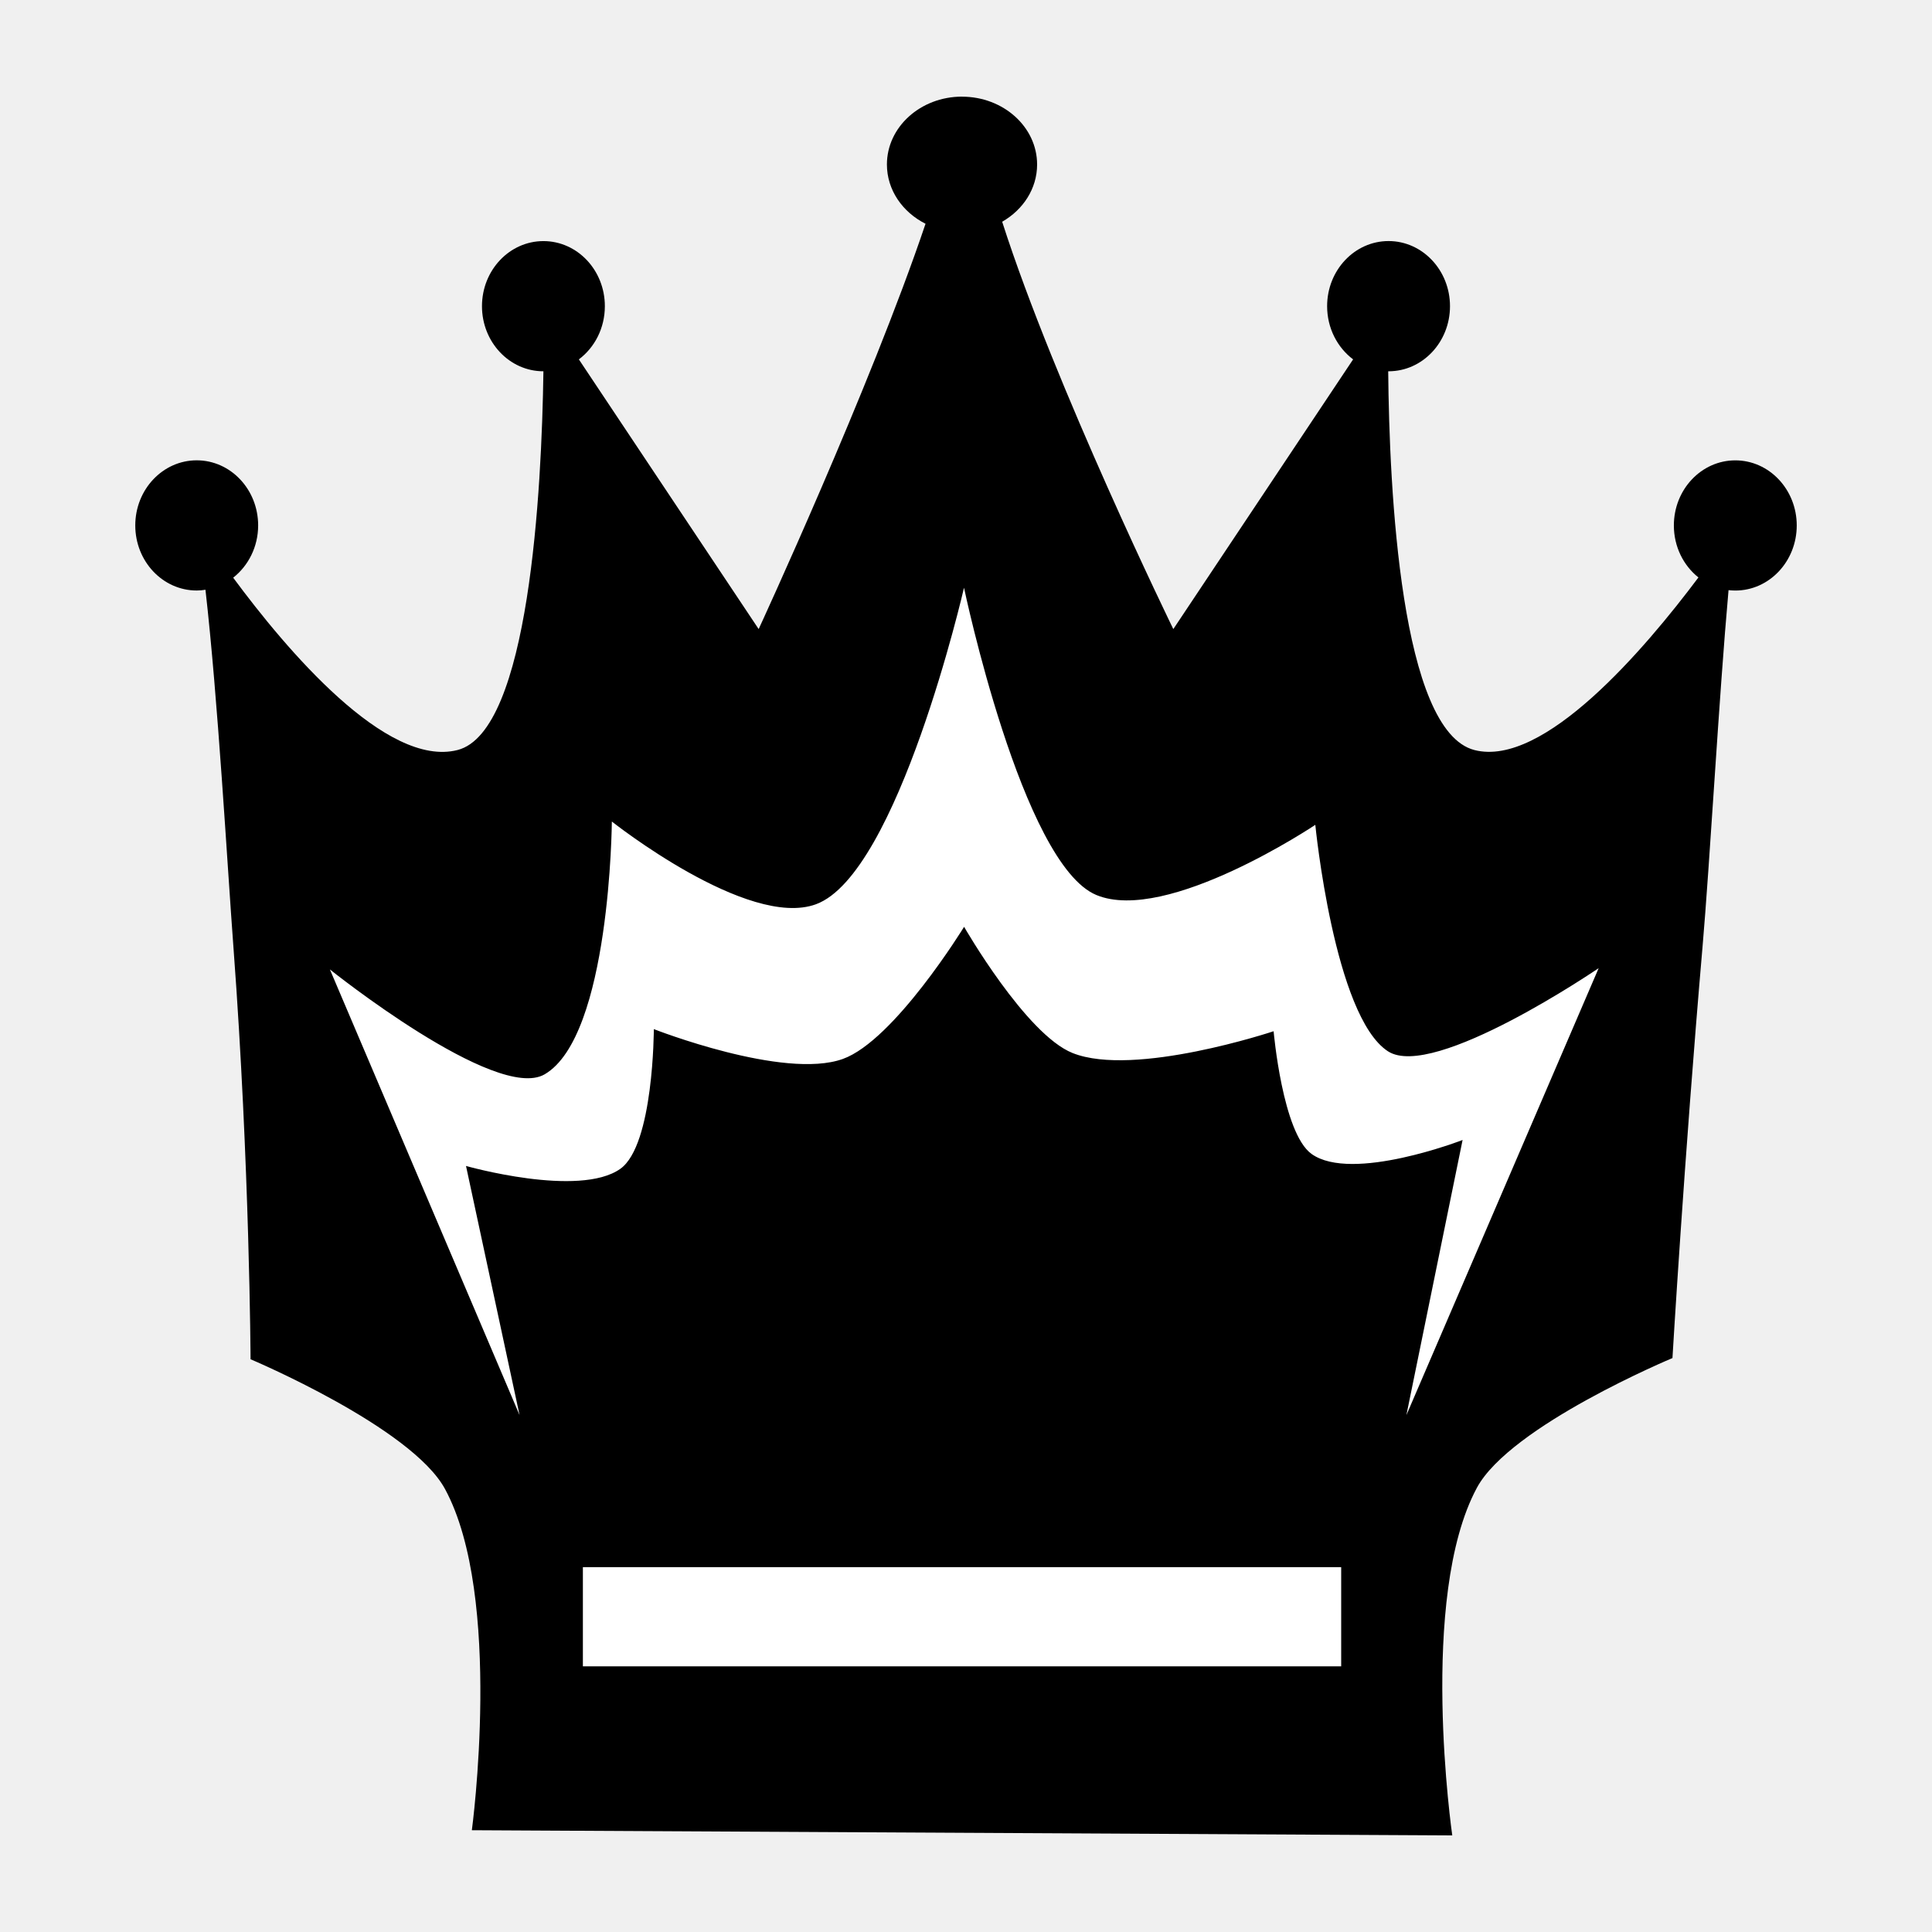
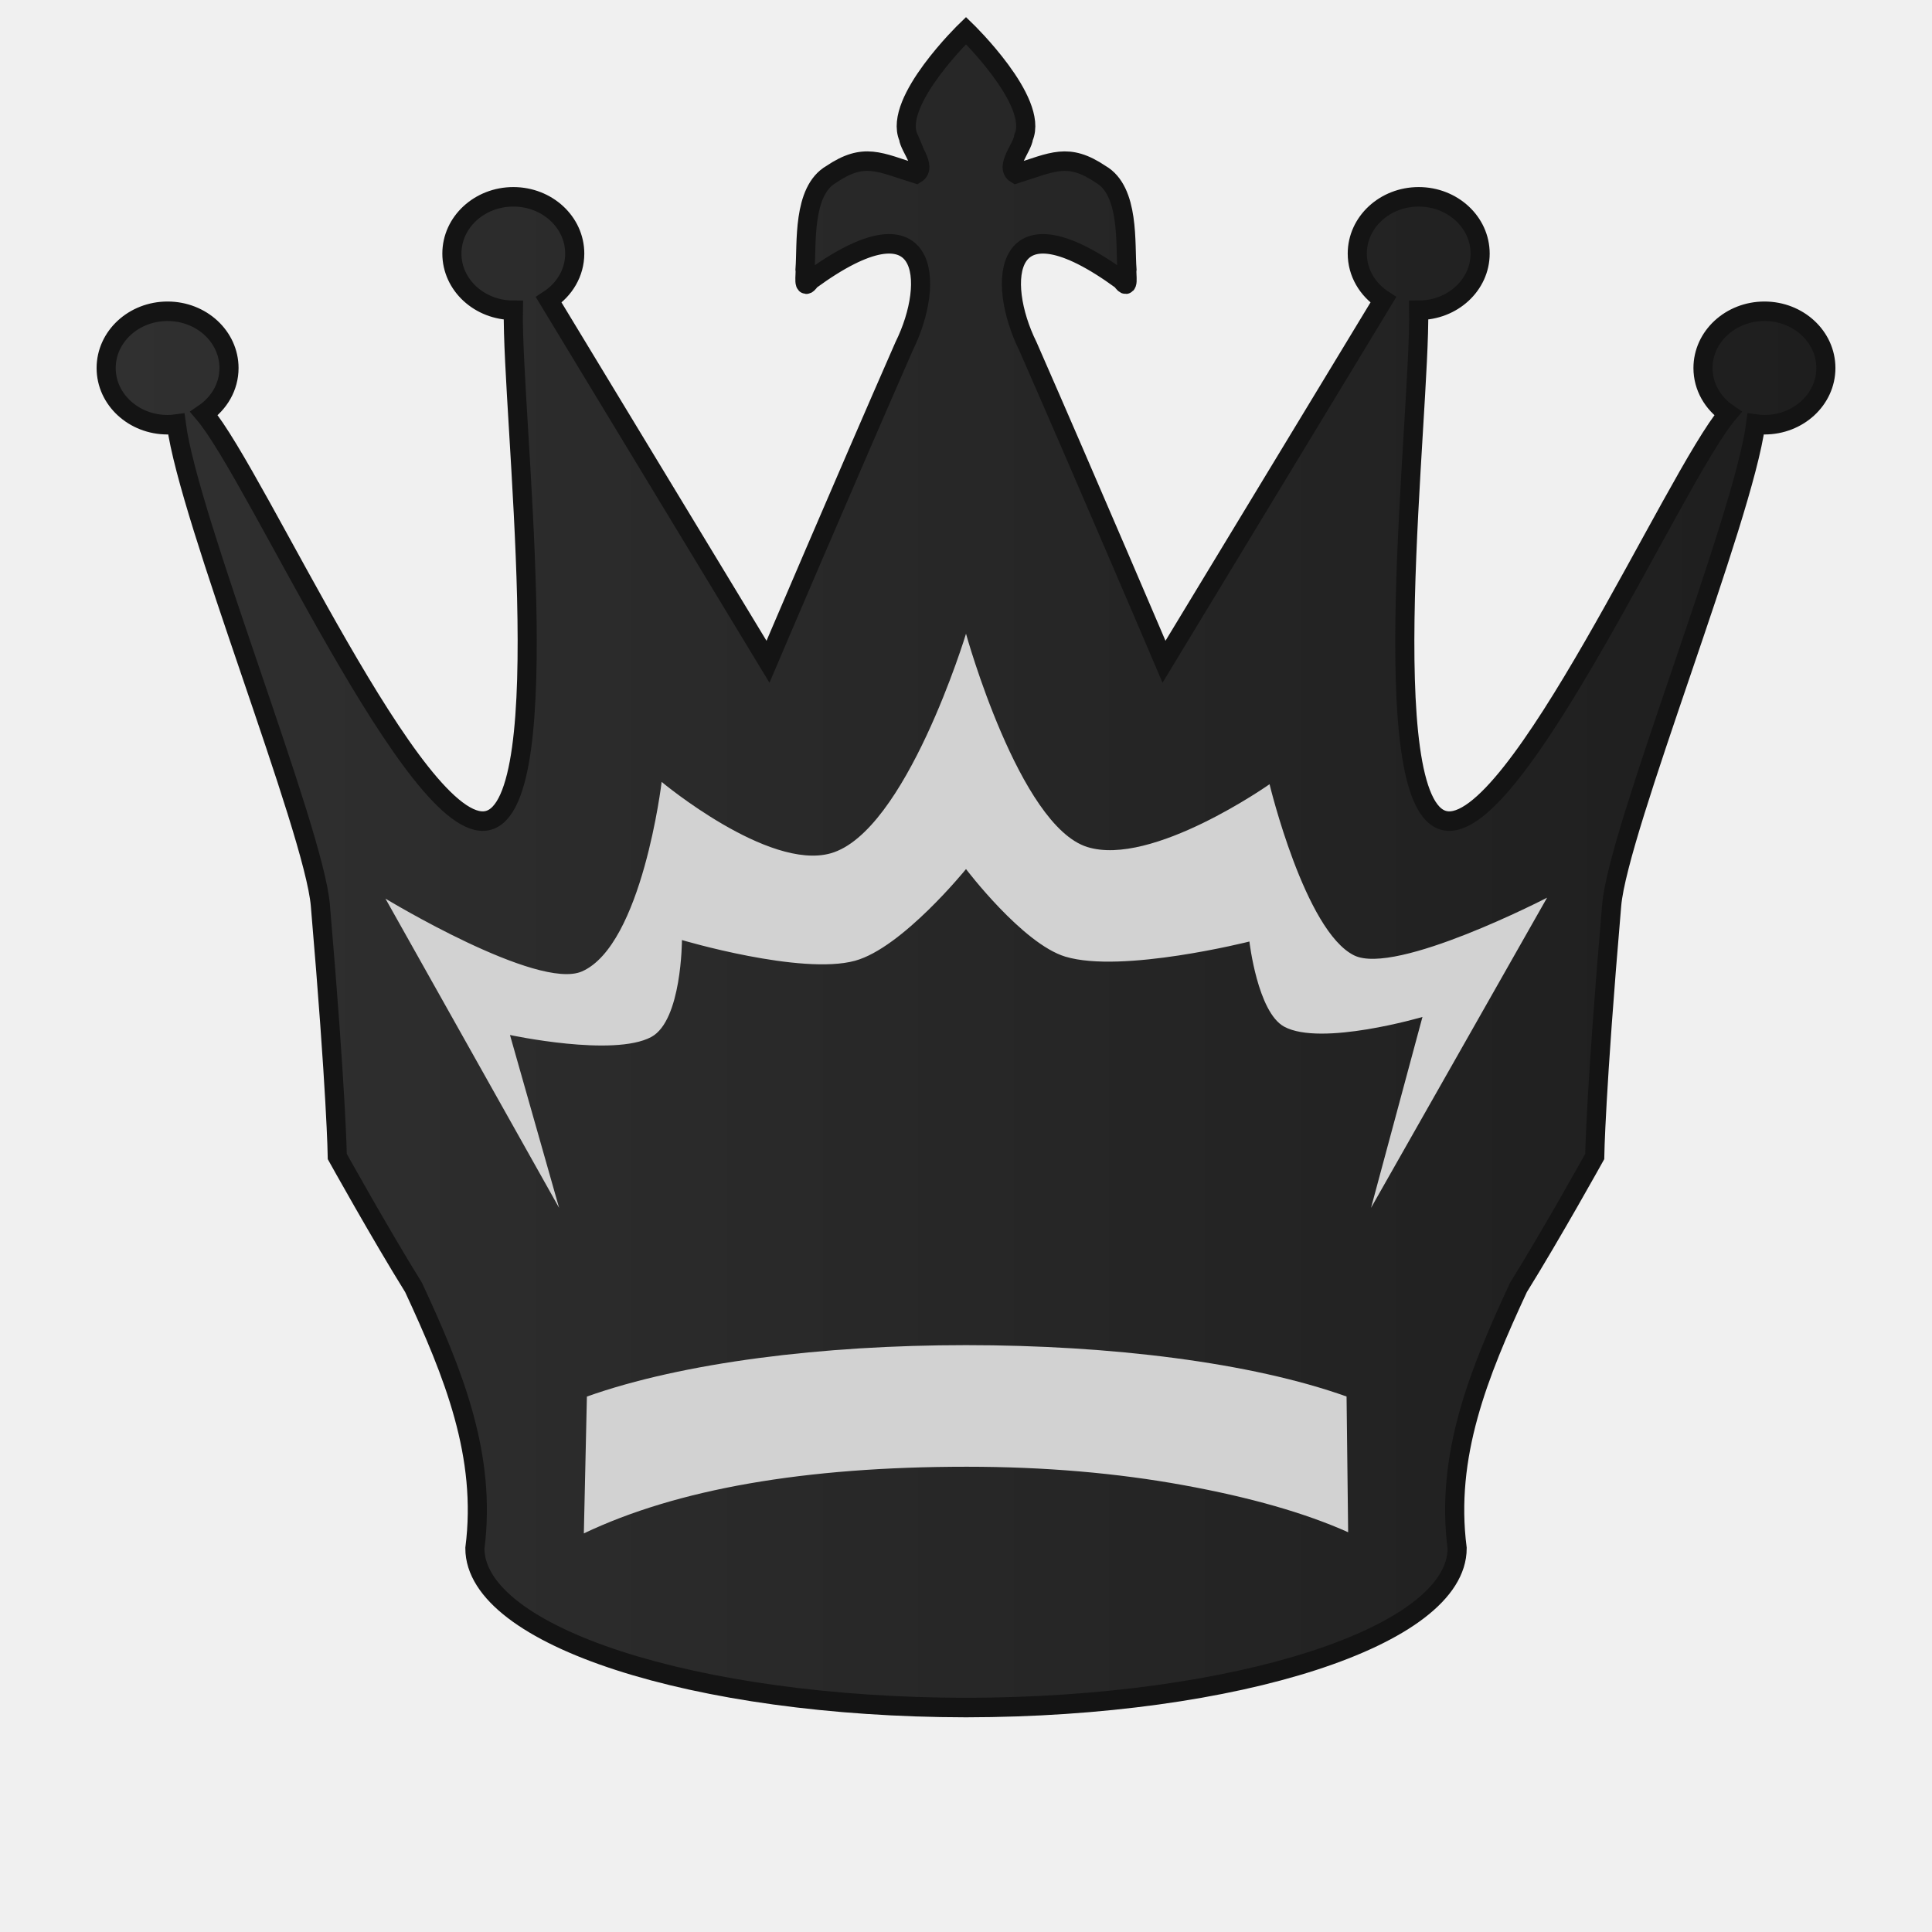
- <svg xmlns="http://www.w3.org/2000/svg" clip-rule="evenodd" fill-rule="evenodd" height="50mm" image-rendering="optimizeQuality" shape-rendering="geometricPrecision" text-rendering="geometricPrecision" viewBox="0 0 50 50" width="50mm" version="1.1" id="svg11">
+ <svg xmlns="http://www.w3.org/2000/svg" xmlns:xlink="http://www.w3.org/1999/xlink" clip-rule="evenodd" fill-rule="evenodd" height="50mm" image-rendering="optimizeQuality" shape-rendering="geometricPrecision" text-rendering="geometricPrecision" viewBox="0 0 50 50" width="50mm" version="1.1" id="svg11">
  <defs id="defs15">
    <clipPath clipPathUnits="userSpaceOnUse" id="clipPath1505">
      <path style="opacity:0.04;fill:#ffffff;fill-opacity:1;stroke:#000000;stroke-width:0.265px;stroke-linecap:butt;stroke-linejoin:miter;stroke-opacity:1" d="m 385.623,124.67 c 2.937,4.381 0.101,13.443 3.243,19.507 9.617,17.121 2.164,16.294 -11.461,17.625 -0.395,2.825 25.043,3.089 27.476,0.368 2.52,-3.672 2.996,-8.268 3.837,-12.532 0.912,-4.976 2.16,-10.042 1.357,-15.129 -0.172,-9.84 -22.651,-15.17 -24.452,-9.84 z" id="path1507" />
    </clipPath>
    <clipPath clipPathUnits="userSpaceOnUse" id="clipPath1505-7">
      <path style="opacity:0.04;fill:#ffffff;fill-opacity:1;stroke:#000000;stroke-width:0.265px;stroke-linecap:butt;stroke-linejoin:miter;stroke-opacity:1" d="m 385.623,124.67 c 2.937,4.381 0.101,13.443 3.243,19.507 9.617,17.121 2.164,16.294 -11.461,17.625 -0.395,2.825 25.043,3.089 27.476,0.368 2.52,-3.672 2.996,-8.268 3.837,-12.532 0.912,-4.976 2.16,-10.042 1.357,-15.129 -0.172,-9.84 -22.651,-15.17 -24.452,-9.84 z" id="path1507-2" />
    </clipPath>
    <clipPath clipPathUnits="userSpaceOnUse" id="clipPath1505-2">
      <path style="opacity:0.04;fill:#ffffff;fill-opacity:1;stroke:#000000;stroke-width:0.265px;stroke-linecap:butt;stroke-linejoin:miter;stroke-opacity:1" d="m 385.623,124.67 c 2.937,4.381 0.101,13.443 3.243,19.507 9.617,17.121 2.164,16.294 -11.461,17.625 -0.395,2.825 25.043,3.089 27.476,0.368 2.52,-3.672 2.996,-8.268 3.837,-12.532 0.912,-4.976 2.16,-10.042 1.357,-15.129 -0.172,-9.84 -22.651,-15.17 -24.452,-9.84 z" id="path1507-5" />
    </clipPath>
    <clipPath clipPathUnits="userSpaceOnUse" id="clipPath1505-8">
      <path style="opacity:0.04;fill:#ffffff;fill-opacity:1;stroke:#000000;stroke-width:0.265px;stroke-linecap:butt;stroke-linejoin:miter;stroke-opacity:1" d="m 385.623,124.67 c 2.937,4.381 0.101,13.443 3.243,19.507 9.617,17.121 2.164,16.294 -11.461,17.625 -0.395,2.825 25.043,3.089 27.476,0.368 2.52,-3.672 2.996,-8.268 3.837,-12.532 0.912,-4.976 2.16,-10.042 1.357,-15.129 -0.172,-9.84 -22.651,-15.17 -24.452,-9.84 z" id="path1507-3" />
    </clipPath>
+     <linearGradient xlink:href="#B" id="linearGradient2533" x1="2846.41" y1="-786.195" x2="3016.489" y2="-786.195" gradientUnits="userSpaceOnUse" />
+     <linearGradient id="B">
+       <stop id="stop4250" offset="0" style="stop-color:#303030;stop-opacity:1" />
+       <stop id="stop4252" offset="1" style="stop-color:#1e1e1e;stop-opacity:1" />
+     </linearGradient>
  </defs>
  <linearGradient id="a" gradientUnits="userSpaceOnUse" x1="21.253" x2="77.764" y1="37.224" y2="37.36">
    <stop offset="0" stop-color="#fff" id="stop2" />
    <stop offset="1" stop-color="#fff" stop-opacity="0" id="stop4" />
  </linearGradient>
-   <g id="g3161" transform="matrix(1.023809,0,0,1.024088,-554.6623,788.9603)" style="stroke-width:0.977">
-     <path id="path2851" d="m 566.082,-767.961 c -1.049,3e-5 -1.899,0.768 -1.899,1.715 8e-5,0.644 0.394,1.205 0.976,1.498 -1.388,4.119 -4.218,10.243 -4.218,10.243 l -4.545,-6.816 c 0.398,-0.298 0.657,-0.788 0.657,-1.344 0,-0.909 -0.695,-1.645 -1.553,-1.645 -0.858,0 -1.553,0.737 -1.553,1.645 0,0.909 0.696,1.645 1.553,1.645 -0.043,3.001 -0.356,9.106 -2.17,9.571 -1.797,0.461 -4.329,-2.538 -5.672,-4.355 0.382,-0.3 0.631,-0.779 0.631,-1.321 0,-0.909 -0.696,-1.645 -1.553,-1.645 -0.858,0 -1.553,0.737 -1.553,1.645 0,0.909 0.695,1.645 1.553,1.645 0.075,0 0.149,-0.007 0.221,-0.019 0.316,2.768 0.546,6.875 0.711,9.084 0.408,5.461 0.429,10.362 0.429,10.362 0,0 4.069,1.716 4.916,3.28 1.476,2.724 0.678,8.622 0.678,8.622 l 24.783,0.131 c 0,0 -0.87,-6.012 0.622,-8.784 0.846,-1.571 4.944,-3.279 4.944,-3.279 0,0 0.293,-4.975 0.756,-10.345 h 5.1e-4 c 0.194,-2.244 0.417,-6.34 0.661,-9.061 0.056,0.006 0.113,0.01 0.171,0.01 0.858,0 1.553,-0.737 1.553,-1.645 0,-0.909 -0.696,-1.645 -1.553,-1.645 -0.858,0 -1.553,0.737 -1.553,1.645 0,0.538 0.244,1.014 0.621,1.314 -1.358,1.812 -3.911,4.81 -5.661,4.362 -1.867,-0.478 -2.153,-6.574 -2.181,-9.572 0.003,2e-5 0.006,0 0.009,0 0.858,0 1.553,-0.737 1.553,-1.645 0,-0.909 -0.696,-1.646 -1.553,-1.646 -0.858,0 -1.553,0.737 -1.553,1.646 0,0.555 0.26,1.046 0.657,1.344 l -4.545,6.816 c 0,0 -2.99,-6.125 -4.326,-10.294 0.53,-0.304 0.883,-0.837 0.883,-1.446 1.9e-4,-0.947 -0.85,-1.715 -1.899,-1.715 z" style="clip-rule:evenodd;fill:#000000;fill-opacity:1;fill-rule:evenodd;stroke:none;stroke-width:1.172;stroke-linecap:round;stroke-miterlimit:4;stroke-dasharray:none;stroke-opacity:1;paint-order:normal;image-rendering:optimizeQuality;shape-rendering:geometricPrecision;text-rendering:geometricPrecision" />
-     <g style="fill:#ffffff;fill-opacity:1;stroke:#ffffff;stroke-width:0.942;stroke-opacity:1" id="g2551-6" transform="matrix(1.041412,0,0,1.032012,-33.04763,81.43337)">
-       <path id="path2497-6-7-8-1-4" d="m 564.565,-790.761 -4.604,-10.913 c 0,0 4.033,3.256 5.211,2.569 1.597,-0.932 1.633,-6.191 1.633,-6.191 0,0 3.302,2.64 4.956,2.025 1.995,-0.741 3.592,-7.75 3.592,-7.75 0,0 1.408,6.771 3.214,7.525 1.711,0.715 5.313,-1.719 5.313,-1.719 0,0 0.457,4.689 1.763,5.545 1.105,0.725 5.115,-2.036 5.115,-2.036 l -4.667,10.945 1.364,-6.737 c 0,0 -2.689,1.051 -3.667,0.341 -0.705,-0.512 -0.92,-3.004 -0.92,-3.004 0,0 -3.378,1.137 -4.879,0.534 -1.134,-0.455 -2.634,-3.091 -2.634,-3.091 0,0 -1.692,2.783 -2.944,3.236 -1.431,0.518 -4.587,-0.731 -4.587,-0.731 0,0 -0.002,2.841 -0.813,3.421 -1.002,0.716 -3.746,-0.07 -3.746,-0.07 z" style="clip-rule:evenodd;fill:#ffffff;fill-opacity:1;fill-rule:evenodd;stroke:none;stroke-width:0.249px;stroke-linecap:butt;stroke-linejoin:miter;stroke-opacity:1;image-rendering:optimizeQuality;shape-rendering:geometricPrecision;text-rendering:geometricPrecision" />
-       <rect style="opacity:1;fill:#ffffff;fill-opacity:1;fill-rule:evenodd;stroke:none;stroke-width:1.225;stroke-linecap:butt;stroke-linejoin:round;stroke-miterlimit:4;stroke-dasharray:none;stroke-dashoffset:0;stroke-opacity:1;paint-order:stroke markers fill" id="rect2063-41-4" width="18.406" height="2.429" x="566.102" y="-787.038" />
+   <g style="shape-rendering:crispEdges" id="g5224" transform="matrix(0.261676,0,0,0.2670445,-742.09,232.4404)">
+     <path id="path2851" d="m 2925.75,-857.112 c 0.119,0.994 1.879,2.886 0.768,3.529 -3.635,-1.114 -5.144,-2.089 -8.384,0.052 -2.882,1.622 -2.411,6.739 -2.604,9.205 0.079,0.489 -0.284,2.215 0.536,1.062 11.756,-8.425 12.447,0.092 9.261,6.409 -5.713,12.758 -13.461,30.569 -13.461,30.569 l -21.684,-35.07 c 1.555,-0.996 2.572,-2.632 2.572,-4.487 0,-3.037 -2.717,-5.501 -6.073,-5.501 -3.355,0 -6.077,2.464 -6.077,5.501 0,3.037 2.721,5.494 6.077,5.494 -0.17,10.027 4.533,47.903 -2.565,49.458 -7.029,1.539 -22.771,-33.375 -28.023,-39.446 1.494,-1.002 2.467,-2.602 2.467,-4.414 0,-3.037 -2.721,-5.501 -6.076,-5.501 -3.355,0 -6.073,2.464 -6.073,5.501 0,3.037 2.717,5.494 6.073,5.494 0.294,0 0.58,-0.021 0.864,-0.06 1.235,9.251 13.599,39.235 14.245,46.614 1.595,18.249 1.676,24.366 1.676,24.366 0,0 4.23,7.461 7.544,12.687 3.971,8.38 7.241,16.314 6.065,25.28 0,8.503 21.726,15.401 48.572,15.436 26.846,-0.035 48.574,-6.933 48.574,-15.436 -1.176,-8.966 2.092,-16.9 6.063,-25.28 3.314,-5.226 7.544,-12.687 7.544,-12.687 0,0 0.082,-6.117 1.678,-24.366 0.645,-7.379 13.008,-37.363 14.243,-46.614 0.283,0.039 0.571,0.06 0.866,0.06 3.355,-1.7e-4 6.073,-2.458 6.073,-5.494 0,-3.037 -2.717,-5.501 -6.073,-5.501 -3.355,0 -6.079,2.464 -6.079,5.501 0,1.812 0.973,3.412 2.467,4.414 -5.252,6.071 -20.994,40.986 -28.023,39.446 -7.098,-1.555 -2.393,-39.43 -2.563,-49.458 3.355,0 6.077,-2.458 6.077,-5.494 -1e-4,-3.037 -2.721,-5.501 -6.077,-5.501 -3.355,0 -6.073,2.464 -6.073,5.501 0,1.855 1.017,3.492 2.572,4.487 l -21.686,35.07 c 0,0 -7.748,-17.811 -13.461,-30.569 -3.186,-6.316 -2.493,-14.834 9.263,-6.409 0.82,1.153 0.455,-0.573 0.534,-1.062 -0.194,-2.466 0.278,-7.583 -2.604,-9.205 -3.24,-2.141 -4.749,-1.165 -8.384,-0.052 -1.111,-0.643 0.649,-2.535 0.768,-3.529 1.528,-3.493 -5.699,-10.343 -5.699,-10.343 0,0 -7.227,6.85 -5.699,10.343 z" style="clip-rule:evenodd;fill:url(#linearGradient2533);fill-opacity:1;fill-rule:evenodd;stroke:#141414;stroke-width:1.89;stroke-linecap:round;stroke-miterlimit:4;stroke-dasharray:none;stroke-opacity:1;paint-order:normal;image-rendering:optimizeQuality;shape-rendering:geometricPrecision;text-rendering:geometricPrecision" />
+     <g transform="matrix(1,0,0,0.840027,159.5524,-407.8482)" style="fill:#e5e4e4;fill-opacity:1" id="g3731">
+       <path id="path2497-6-7-8-1-4" d="m 2731.655,-411.312 -17.175,-35.677 c 0,0 15.046,10.645 19.438,8.398 5.958,-3.048 7.879,-21.862 7.879,-21.862 0,0 10.529,10.253 16.701,8.243 7.442,-2.424 13.4,-25.338 13.4,-25.338 0,0 5.251,22.136 11.99,24.603 6.382,2.337 18.031,-7.243 18.031,-7.243 0,0 3.493,16.951 8.365,19.749 4.124,2.369 19.081,-6.656 19.081,-6.656 l -17.411,35.783 5.087,-22.024 c 0,0 -10.031,3.437 -13.681,1.116 -2.631,-1.673 -3.433,-9.819 -3.433,-9.819 0,0 -12.603,3.716 -18.202,1.746 -4.229,-1.488 -9.827,-10.105 -9.827,-10.105 0,0 -6.312,9.097 -10.983,10.58 -5.339,1.694 -17.111,-2.391 -17.111,-2.391 0,0 -0.01,9.288 -3.034,11.183 -3.737,2.341 -13.974,-0.23 -13.974,-0.23 z" style="clip-rule:evenodd;fill:#d2d2d2;fill-opacity:1;fill-rule:evenodd;stroke:none;stroke-width:0.87px;stroke-linecap:butt;stroke-linejoin:miter;stroke-opacity:1;image-rendering:optimizeQuality;shape-rendering:geometricPrecision;text-rendering:geometricPrecision" />
+       <path style="clip-rule:evenodd;fill:#d2d2d2;fill-opacity:1;fill-rule:evenodd;stroke:none;stroke-width:3.128;stroke-miterlimit:4;stroke-dasharray:none;stroke-opacity:1;image-rendering:optimizeQuality;shape-rendering:geometricPrecision;text-rendering:geometricPrecision" d="m 2809.692,-373.889 -0.157,-15.659 c -9.453,-3.933 -23.345,-5.927 -37.64,-5.927 -14.146,0 -27.985,1.993 -37.491,5.932 l -0.303,15.787 c 9.204,-5.109 21.813,-7.69 37.87,-7.69 7.691,0 14.864,0.727 21.441,2.127 6.601,1.4 12.035,3.212 16.279,5.43 z" id="path1191-9-7-3-6-1-5" />
    </g>
  </g>
</svg>
